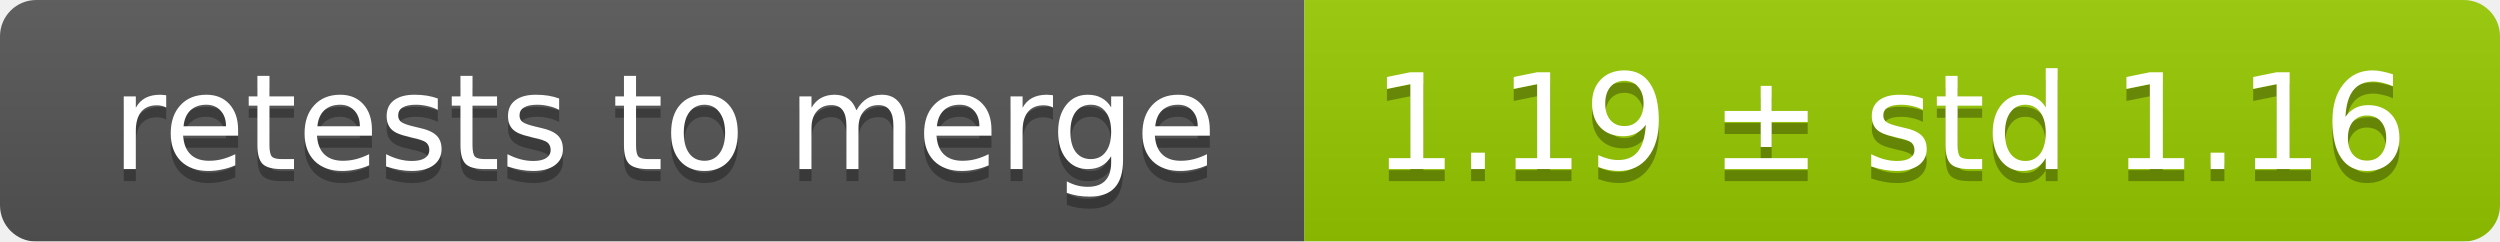
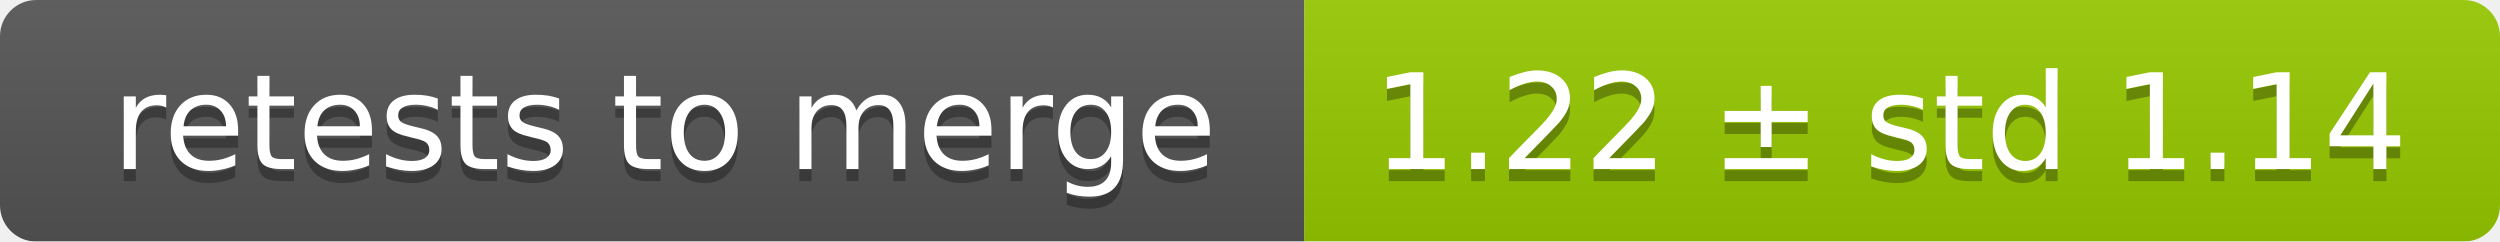
<svg xmlns="http://www.w3.org/2000/svg" width="207" height="20">
  <linearGradient id="smooth" x2="0" y2="100%">
    <stop offset="0" stop-color="#bbb" stop-opacity=".1" />
    <stop offset="1" stop-opacity=".1" />
  </linearGradient>
  <mask id="round">
    <rect width="207" height="20" rx="3" fill="#fff" />
  </mask>
  <g mask="url(#round)">
    <rect width="108" height="20" fill="#555" />
    <rect x="108" width="99" height="20" fill="#97ca00" />
    <rect width="207" height="20" fill="url(#smooth)" />
  </g>
  <g fill="#fff" text-anchor="middle" font-family="DejaVu Sans,Verdana,Geneva,sans-serif" font-size="11">
    <text x="55" y="15" fill="#010101" fill-opacity=".3">retests to merge</text>
    <text x="55" y="14">retests to merge</text>
-     <text x="156.5" y="15" fill="#010101" fill-opacity=".3">1.19 ± std 1.16</text>
-     <text x="156.5" y="14">1.19 ± std 1.16</text>
+     <text x="156.5" y="15" fill="#010101" fill-opacity=".3">1.22 ± std 1.14</text>
+     <text x="156.5" y="14">1.22 ± std 1.14</text>
  </g>
</svg>
